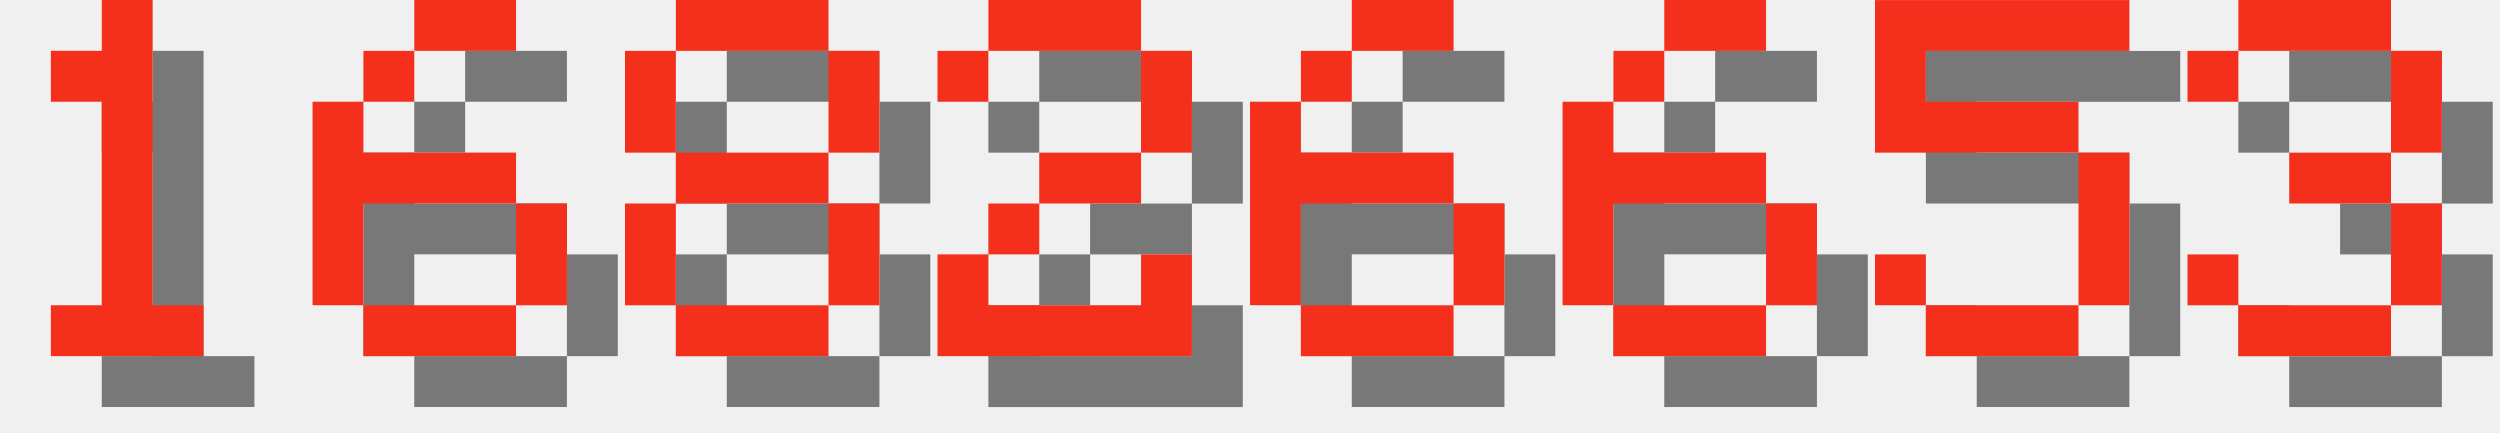
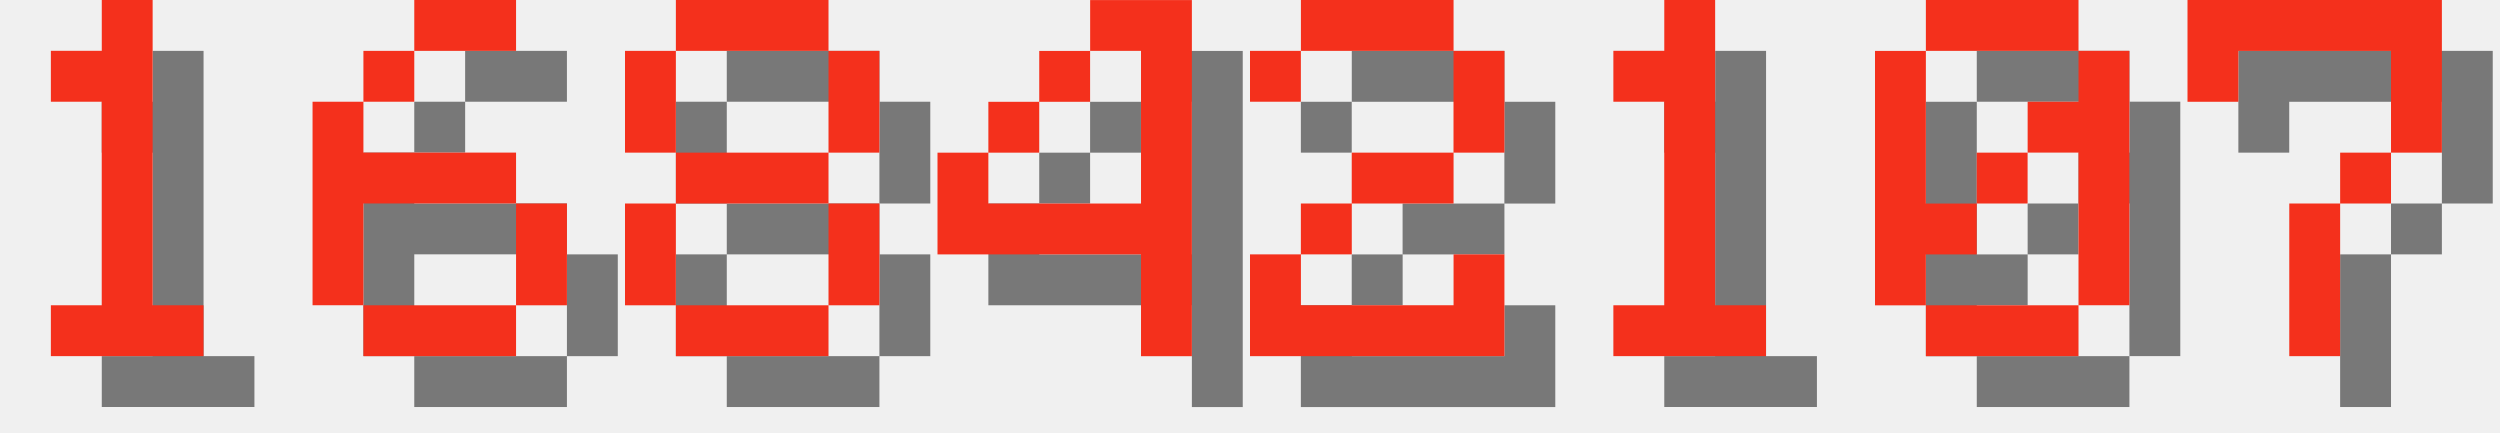
<svg xmlns="http://www.w3.org/2000/svg" version="1.1" width="208.0" height="36">
  <style>
        .text-foreground {
            fill: #F4301C;
        }
        .text-shadow {
            fill: #000000;
            fill-opacity: 0.5;
        }
    </style>
  <g class="digit" id="digit_1" transform="translate(0.0, 0), scale(4)">
    <path id="digit_1_shadow" class="text-shadow" d="m2.117 2.117v1.058h1.058v4.233h-1.058v1.058h3.175v-1.058h-1.058v-6.35h-1.058v1.058h-1.058z" fill-opacity=".5" style="paint-order:stroke fill markers" />
    <path id="digit_1_fg" class="text-foreground" d="m1.058 1.058v1.058h1.058v4.233h-1.058v1.058h3.175v-1.058h-1.058v-6.35h-1.058v1.058h-1.058z" fill="#fff" style="paint-order:stroke fill markers" />
  </g>
  <g class="digit" id="digit_6" transform="translate(26.0, 0), scale(4)">
    <path id="digit_6_shadow" class="text-shadow" d="m3.175 1.058v1.058h2.117v-1.058h-2.117zm0 1.058h-1.058v1.058h1.058v-1.058zm-1.058 1.058h-1.058v4.233h1.058v-2.117h3.175v-1.058h-3.175v-1.058zm3.175 2.117v2.117h1.058v-2.117h-1.058zm0 2.117h-3.175v1.058h3.175v-1.058z" fill-opacity=".5" style="paint-order:stroke fill markers" />
    <path id="digit_6_fg" class="text-foreground" d="m2.117 0v1.058h2.117v-1.058h-2.117zm0 1.058h-1.058v1.058h1.058v-1.058zm-1.058 1.058h-1.058v4.233h1.058v-2.117h3.175v-1.058h-3.175v-1.058zm3.175 2.117v2.117h1.058v-2.117h-1.058zm0 2.117h-3.175v1.058h3.175v-1.058z" fill="#fff" style="paint-order:stroke fill markers" />
  </g>
  <g class="digit" id="digit_8" transform="translate(52.0, 0), scale(4)">
    <path id="digit_8_shadow" class="text-shadow" d="m2.117 1.058v1.058h3.175v-1.058h-3.175zm3.175 1.058v2.117h1.058v-2.117h-1.058zm0 2.117h-3.175v1.058h3.175v-1.058zm0 1.058v2.117h1.058v-2.117h-1.058zm0 2.117h-3.175v1.058h3.175v-1.058zm-3.175 0v-2.117h-1.058v2.117h1.058zm0-3.175v-2.117h-1.058v2.117h1.058z" fill-opacity=".5" style="paint-order:stroke fill markers" />
    <path id="digit_8_fg" class="text-foreground" d="m1.058 0v1.058h3.175v-1.058h-3.175zm3.175 1.058v2.117h1.058v-2.117h-1.058zm0 2.117h-3.175v1.058h3.175v-1.058zm0 1.058v2.117h1.058v-2.117h-1.058zm0 2.117h-3.175v1.058h3.175v-1.058zm-3.175 0v-2.117h-1.058v2.117h1.058zm0-3.175v-2.117h-1.058v2.117h1.058z" fill="#fff" style="paint-order:stroke fill markers" />
  </g>
-   <g class="digit" id="digit_2" transform="translate(78.0, 0), scale(4)">
+   <g class="digit" id="digit_4" transform="translate(78.0, 0), scale(4)">
+     <path id="digit_4_shadow" class="text-shadow" d="m4.233 1.058v1.058h1.058v3.175h-3.175v-1.058h-1.058v2.117h4.233v2.117h1.058v-7.408h-2.117zm-2.117 3.175h1.058v-1.058h-1.058v1.058zm1.058-1.058h1.058v-1.058h-1.058v1.058z" fill-opacity=".5" style="paint-order:stroke fill markers" />
+     <path id="digit_4_fg" class="text-foreground" d="m3.175 0v1.058h1.058v3.175h-3.175v-1.058h-1.058v2.117h4.233v2.117h1.058v-7.408h-2.117zm-2.117 3.175h1.058v-1.058h-1.058v1.058zm1.058-1.058h1.058v-1.058h-1.058v1.058z" fill="#fff" style="paint-order:stroke fill markers" />
+   </g>
+   <g class="digit" id="digit_2" transform="translate(104.0, 0), scale(4)">
    <path id="digit_2_shadow" class="text-shadow" d="m1.058 2.117v1.058h1.058v-1.058h3.175v2.117h-2.117v1.058h-1.058v1.058h-1.058v2.117h5.292v-2.117h-1.058v1.058h-3.175v-1.058h1.058v-1.058h2.117v-1.058h1.058v-2.117h-1.058v-1.058h-3.175v1.058h-1.058z" fill-opacity=".5" style="paint-order:stroke fill markers" />
    <path id="digit_2_fg" class="text-foreground" d="m0 1.058v1.058h1.058v-1.058h3.175v2.117h-2.117v1.058h-1.058v1.058h-1.058v2.117h5.292v-2.117h-1.058v1.058h-3.175v-1.058h1.058v-1.058h2.117v-1.058h1.058v-2.117h-1.058v-1.058h-3.175v1.058h-1.058z" fill="#fff" style="paint-order:stroke fill markers" />
  </g>
-   <g class="digit" id="digit_6" transform="translate(104.0, 0), scale(4)">
-     <path id="digit_6_shadow" class="text-shadow" d="m3.175 1.058v1.058h2.117v-1.058h-2.117zm0 1.058h-1.058v1.058h1.058v-1.058zm-1.058 1.058h-1.058v4.233h1.058v-2.117h3.175v-1.058h-3.175v-1.058zm3.175 2.117v2.117h1.058v-2.117h-1.058zm0 2.117h-3.175v1.058h3.175v-1.058z" fill-opacity=".5" style="paint-order:stroke fill markers" />
-     <path id="digit_6_fg" class="text-foreground" d="m2.117 0v1.058h2.117v-1.058h-2.117zm0 1.058h-1.058v1.058h1.058v-1.058zm-1.058 1.058h-1.058v4.233h1.058v-2.117h3.175v-1.058h-3.175v-1.058zm3.175 2.117v2.117h1.058v-2.117h-1.058zm0 2.117h-3.175v1.058h3.175v-1.058z" fill="#fff" style="paint-order:stroke fill markers" />
+   <g class="digit" id="digit_1" transform="translate(130.0, 0), scale(4)">
+     <path id="digit_1_shadow" class="text-shadow" d="m2.117 2.117v1.058h1.058v4.233h-1.058v1.058h3.175v-1.058h-1.058v-6.35h-1.058v1.058h-1.058z" fill-opacity=".5" style="paint-order:stroke fill markers" />
+     <path id="digit_1_fg" class="text-foreground" d="m1.058 1.058v1.058h1.058v4.233h-1.058v1.058h3.175v-1.058h-1.058v-6.35h-1.058v1.058h-1.058z" fill="#fff" style="paint-order:stroke fill markers" />
  </g>
-   <g class="digit" id="digit_6" transform="translate(130.0, 0), scale(4)">
-     <path id="digit_6_shadow" class="text-shadow" d="m3.175 1.058v1.058h2.117v-1.058h-2.117zm0 1.058h-1.058v1.058h1.058v-1.058zm-1.058 1.058h-1.058v4.233h1.058v-2.117h3.175v-1.058h-3.175v-1.058zm3.175 2.117v2.117h1.058v-2.117h-1.058zm0 2.117h-3.175v1.058h3.175v-1.058z" fill-opacity=".5" style="paint-order:stroke fill markers" />
-     <path id="digit_6_fg" class="text-foreground" d="m2.117 0v1.058h2.117v-1.058h-2.117zm0 1.058h-1.058v1.058h1.058v-1.058zm-1.058 1.058h-1.058v4.233h1.058v-2.117h3.175v-1.058h-3.175v-1.058zm3.175 2.117v2.117h1.058v-2.117h-1.058zm0 2.117h-3.175v1.058h3.175v-1.058z" fill="#fff" style="paint-order:stroke fill markers" />
+   <g class="digit" id="digit_0" transform="translate(156.0, 0), scale(4)">
+     <path id="digit_0_shadow" class="text-shadow" d="m2.117 1.058v1.058h3.175v-1.058h-3.175zm3.175 1.058v1.058h-1.058v1.058h1.058v3.175h1.058v-5.292h-1.058zm0 5.292h-3.175v1.058h3.175v-1.058zm-3.175 0v-1.058h1.058v-1.058h-1.058v-3.175h-1.058v5.292h1.058zm1.058-2.117h1.058v-1.058h-1.058v1.058z" fill-opacity=".5" style="paint-order:stroke fill markers" />
+     <path id="digit_0_fg" class="text-foreground" d="m1.058 0v1.058h3.175v-1.058h-3.175zm3.175 1.058v1.058h-1.058v1.058h1.058v3.175h1.058v-5.292h-1.058zm0 5.292h-3.175v1.058h3.175v-1.058zm-3.175 0v-1.058h1.058v-1.058h-1.058v-3.175h-1.058v5.292h1.058zm1.058-2.117h1.058v-1.058h-1.058v1.058z" fill="#fff" style="paint-order:stroke fill markers" />
  </g>
-   <g class="digit" id="digit_5" transform="translate(156.0, 0), scale(4)">
-     <path id="digit_5_shadow" class="text-shadow" d="m1.058 1.058v3.175h4.233v3.175h-3.175v-1.058h-1.058v1.058h1.058v1.058h3.175v-1.058h1.058v-3.175h-1.058v-1.058h-3.175v-1.058h4.233v-1.058h-5.292z" fill-opacity=".5" style="paint-order:stroke fill markers" />
-     <path id="digit_5_fg" class="text-foreground" d="m0 0v3.175h4.233v3.175h-3.175v-1.058h-1.058v1.058h1.058v1.058h3.175v-1.058h1.058v-3.175h-1.058v-1.058h-3.175v-1.058h4.233v-1.058h-5.292z" fill="#fff" style="paint-order:stroke fill markers" />
-   </g>
-   <g class="digit" id="digit_3" transform="translate(182.0, 0), scale(4)">
-     <path id="digit_3_shadow" class="text-shadow" d="m1.058 2.117v1.058h1.058v-1.058h3.175v2.117h-2.117v1.058h2.117v2.117h-3.175v-1.058h-1.058v1.058h1.058v1.058h3.175v-1.058h1.058v-2.117h-1.058v-1.058h1.058v-2.117h-1.058v-1.058h-3.175v1.058h-1.058z" fill-opacity=".5" style="paint-order:stroke fill markers" />
-     <path id="digit_3_fg" class="text-foreground" d="m0 1.058v1.058h1.058v-1.058h3.175v2.117h-2.117v1.058h2.117v2.117h-3.175v-1.058h-1.058v1.058h1.058v1.058h3.175v-1.058h1.058v-2.117h-1.058v-1.058h1.058v-2.117h-1.058v-1.058h-3.175v1.058h-1.058z" fill="#fff" style="paint-order:stroke fill markers" />
+   <g class="digit" id="digit_7" transform="translate(182.0, 0), scale(4)">
+     <path id="digit_7_shadow" class="text-shadow" d="m1.058 1.058 2e-6 2.117h1.058v-1.058h3.175v1.058l2e-7 1.058h-1.058v1.058h-1.058l4e-7 3.175 1.058 1e-7v-3.175h1.058v-1.058h1.058l5e-7 -1.058v-2.117z" fill-opacity=".5" style="paint-order:stroke fill markers" />
+     <path id="digit_7_fg" class="text-foreground" d="m0 0 2e-6 2.117h1.058v-1.058h3.175v1.058l2e-7 1.058h-1.058v1.058h-1.058l4e-7 3.175 1.058 1e-7v-3.175h1.058v-1.058h1.058l5e-7 -1.058v-2.117z" fill="#fff" style="paint-order:stroke fill markers" />
  </g>
</svg>
